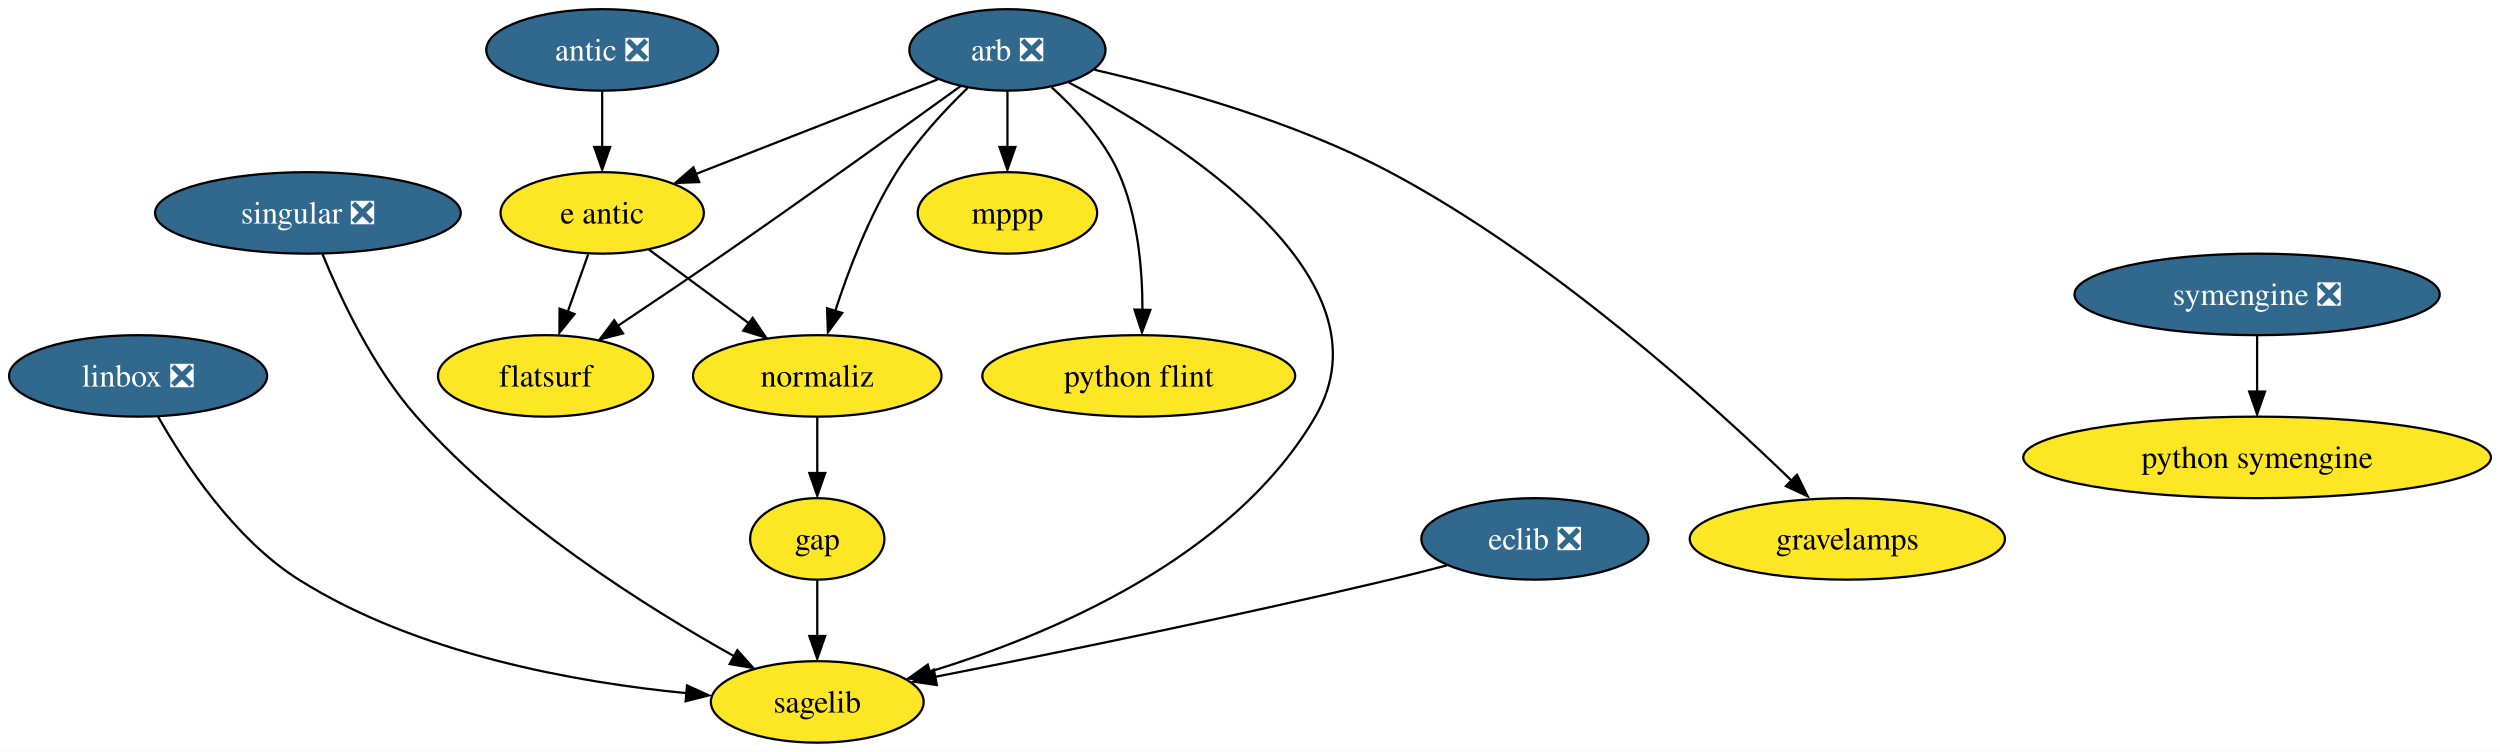
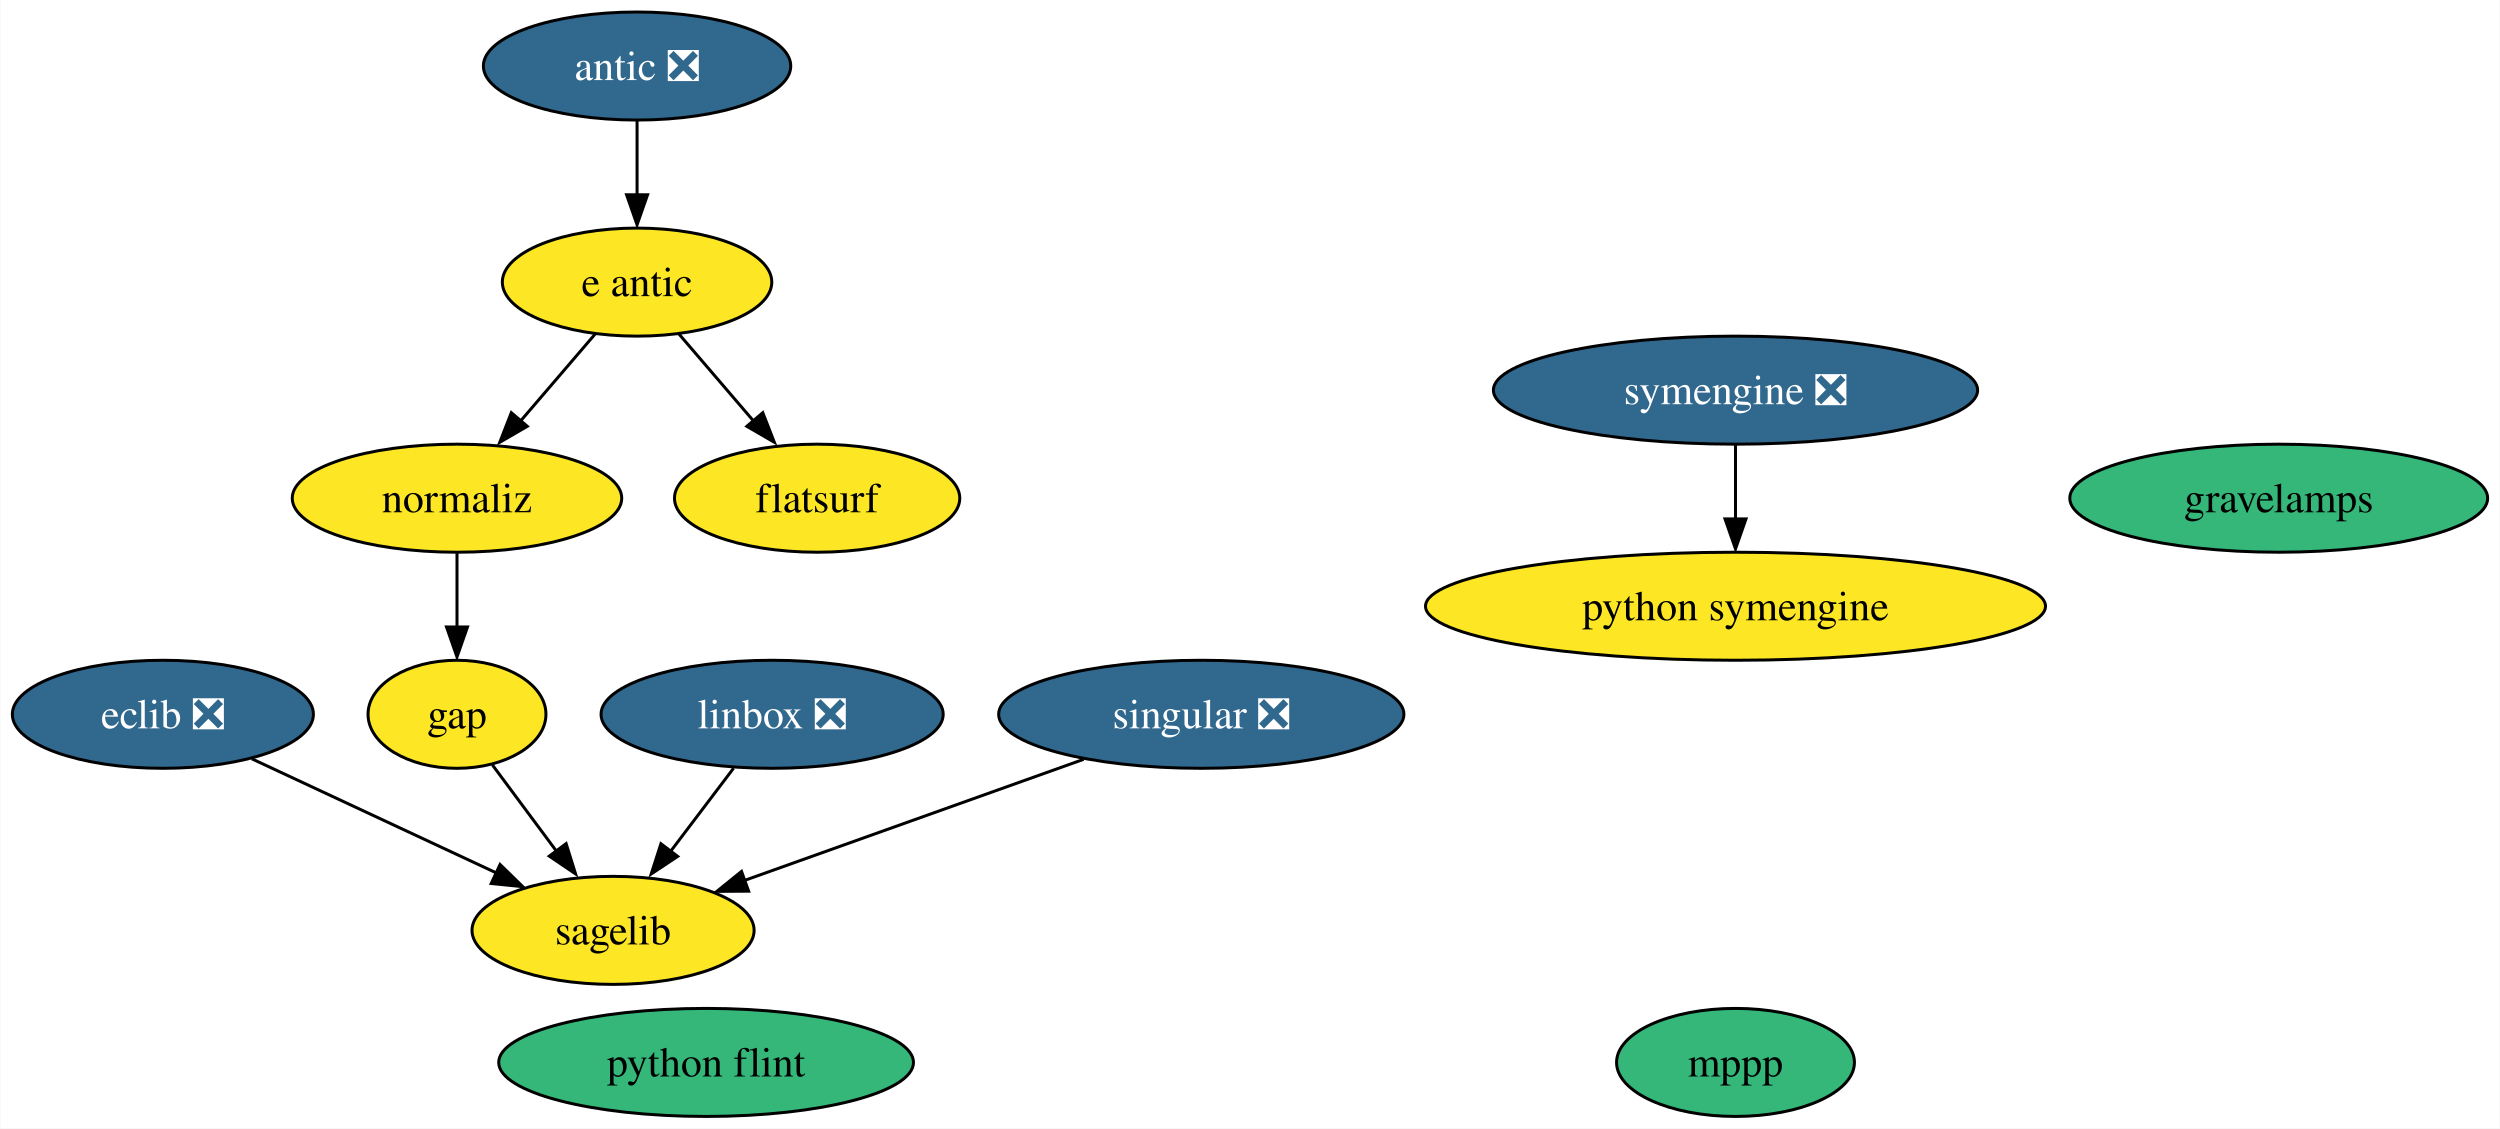
- <svg xmlns="http://www.w3.org/2000/svg" xmlns:xlink="http://www.w3.org/1999/xlink" width="1104pt" height="332pt" viewBox="0.00 0.00 1104.29 332.00">
-   <g id="graph0" class="graph" transform="scale(1 1) rotate(0) translate(4 328)">
-     <polygon fill="white" stroke="none" points="-4,4 -4,-328 1100.29,-328 1100.29,4 -4,4" />
+ <svg xmlns="http://www.w3.org/2000/svg" xmlns:xlink="http://www.w3.org/1999/xlink" width="833pt" height="376pt" viewBox="0.00 0.00 832.78 376.00">
+   <g id="graph0" class="graph" transform="scale(1 1) rotate(0) translate(4 372)">
+     <polygon fill="white" stroke="none" points="-4,4 -4,-372 828.78,-372 828.78,4 -4,4" />
    <g id="node1" class="node">
      <g id="a_node1">
-         <a xlink:href="https://github.com/conda-forge/arb-feedstock/pull/35" xlink:title="arb ❎">
-           <ellipse fill="#31688e" stroke="black" cx="441" cy="-306" rx="43.32" ry="18" />
-           <text text-anchor="middle" x="441" y="-301.32" font-family="Times,serif" font-size="14.00" fill="white">arb ❎</text>
+         <a xlink:href="https://github.com/conda-forge/eclib-feedstock/pull/42" xlink:title="eclib ❎">
+           <ellipse fill="#31688e" stroke="black" cx="50.16" cy="-134" rx="50.16" ry="18" />
+           <text text-anchor="middle" x="50.16" y="-129.32" font-family="Times,serif" font-size="14.00" fill="white">eclib ❎</text>
        </a>
      </g>
    </g>
-     <g id="node2" class="node">
-       <g id="a_node2">
-         <a xlink:href="https://github.com/conda-forge/mppp-feedstock" xlink:title="mppp">
-           <ellipse fill="#fde725" stroke="black" cx="441" cy="-234" rx="39.63" ry="18" />
-           <text text-anchor="middle" x="441" y="-229.32" font-family="Times,serif" font-size="14.00">mppp</text>
+     <g id="node6" class="node">
+       <g id="a_node6">
+         <a xlink:href="https://github.com/conda-forge/sagelib-feedstock" xlink:title="sagelib">
+           <ellipse fill="#fde725" stroke="black" cx="200.16" cy="-62" rx="47" ry="18" />
+           <text text-anchor="middle" x="200.16" y="-57.33" font-family="Times,serif" font-size="14.00">sagelib</text>
        </a>
      </g>
    </g>
    <g id="edge1" class="edge">
-       <path fill="none" stroke="black" d="M441,-287.7C441,-280.24 441,-271.32 441,-262.97" />
-       <polygon fill="black" stroke="black" points="444.5,-263.1 441,-253.1 437.5,-263.1 444.5,-263.1" />
+       <path fill="none" stroke="black" d="M79.79,-119.17C103.16,-108.27 135.93,-92.97 161.38,-81.09" />
+       <polygon fill="black" stroke="black" points="162.51,-83.96 170.09,-76.56 159.55,-77.62 162.51,-83.96" />
    </g>
-     <g id="node3" class="node">
-       <g id="a_node3">
-         <a xlink:href="https://github.com/conda-forge/sagelib-feedstock" xlink:title="sagelib">
-           <ellipse fill="#fde725" stroke="black" cx="357" cy="-18" rx="47" ry="18" />
-           <text text-anchor="middle" x="357" y="-13.32" font-family="Times,serif" font-size="14.00">sagelib</text>
+     <g id="node2" class="node">
+       <g id="a_node2">
+         <a xlink:href="https://github.com/conda-forge/gap-feedstock" xlink:title="gap">
+           <ellipse fill="#fde725" stroke="black" cx="148.16" cy="-134" rx="29.64" ry="18" />
+           <text text-anchor="middle" x="148.16" y="-129.32" font-family="Times,serif" font-size="14.00">gap</text>
        </a>
      </g>
    </g>
    <g id="edge2" class="edge">
-       <path fill="none" stroke="black" d="M468.1,-291.64C517.18,-265.55 612.51,-205.03 577,-144 540.51,-81.31 459.56,-47.48 406.69,-31.37" />
-       <polygon fill="black" stroke="black" points="407.77,-27.75 397.18,-28.29 405.79,-34.46 407.77,-27.75" />
+       <path fill="none" stroke="black" d="M159.96,-117.12C166.22,-108.68 174.08,-98.1 181.18,-88.55" />
+       <polygon fill="black" stroke="black" points="184.52,-90.91 187.68,-80.8 178.9,-86.74 184.52,-90.91" />
    </g>
-     <g id="node4" class="node">
-       <g id="a_node4">
-         <a xlink:href="https://github.com/conda-forge/python-flint-feedstock" xlink:title="python flint">
-           <ellipse fill="#fde725" stroke="black" cx="499" cy="-162" rx="69.1" ry="18" />
-           <text text-anchor="middle" x="499" y="-157.32" font-family="Times,serif" font-size="14.00">python flint</text>
+     <g id="node3" class="node">
+       <g id="a_node3">
+         <a xlink:href="https://github.com/conda-forge/linbox-feedstock/pull/28" xlink:title="linbox ❎">
+           <ellipse fill="#31688e" stroke="black" cx="253.16" cy="-134" rx="57" ry="18" />
+           <text text-anchor="middle" x="253.16" y="-129.32" font-family="Times,serif" font-size="14.00" fill="white">linbox ❎</text>
        </a>
      </g>
    </g>
    <g id="edge3" class="edge">
-       <path fill="none" stroke="black" d="M460.55,-289.47C471.15,-279.87 483.4,-266.62 490,-252 498.62,-232.86 500.65,-209.12 500.64,-190.97" />
-       <polygon fill="black" stroke="black" points="504.12,-191.14 500.4,-181.23 497.12,-191.3 504.12,-191.14" />
+       <path fill="none" stroke="black" d="M240.33,-116.05C234.08,-107.8 226.43,-97.7 219.49,-88.54" />
+       <polygon fill="black" stroke="black" points="221.69,-86.65 212.87,-80.79 216.11,-90.87 221.69,-86.65" />
+     </g>
+     <g id="node4" class="node">
+       <g id="a_node4">
+         <a xlink:href="https://github.com/conda-forge/mppp-feedstock" xlink:title="mppp">
+           <ellipse fill="#35b779" stroke="black" cx="574.16" cy="-18" rx="39.63" ry="18" />
+           <text text-anchor="middle" x="574.16" y="-13.32" font-family="Times,serif" font-size="14.00">mppp</text>
+         </a>
+       </g>
    </g>
    <g id="node5" class="node">
      <g id="a_node5">
-         <a xlink:href="https://github.com/conda-forge/e-antic-feedstock" xlink:title="e antic">
-           <ellipse fill="#fde725" stroke="black" cx="262" cy="-234" rx="44.9" ry="18" />
-           <text text-anchor="middle" x="262" y="-229.32" font-family="Times,serif" font-size="14.00">e antic</text>
+         <a xlink:href="https://github.com/conda-forge/python-symengine-feedstock" xlink:title="python symengine">
+           <ellipse fill="#fde725" stroke="black" cx="574.16" cy="-170" rx="103.29" ry="18" />
+           <text text-anchor="middle" x="574.16" y="-165.32" font-family="Times,serif" font-size="14.00">python symengine</text>
+         </a>
+       </g>
+     </g>
+     <g id="node7" class="node">
+       <g id="a_node7">
+         <a xlink:href="https://github.com/conda-forge/singular-feedstock/pull/24" xlink:title="singular ❎">
+           <ellipse fill="#31688e" stroke="black" cx="396.16" cy="-134" rx="67.52" ry="18" />
+           <text text-anchor="middle" x="396.16" y="-129.32" font-family="Times,serif" font-size="14.00" fill="white">singular ❎</text>
        </a>
      </g>
    </g>
    <g id="edge4" class="edge">
-       <path fill="none" stroke="black" d="M410.22,-292.97C380.73,-281.43 336,-263.94 303.39,-251.19" />
-       <polygon fill="black" stroke="black" points="304.85,-247.61 294.27,-247.23 302.3,-254.13 304.85,-247.61" />
+       <path fill="none" stroke="black" d="M356.96,-119C324.26,-107.32 277.7,-90.69 243.81,-78.59" />
+       <polygon fill="black" stroke="black" points="245.33,-75.06 234.73,-74.99 242.97,-81.65 245.33,-75.06" />
    </g>
-     <g id="node6" class="node">
-       <g id="a_node6">
-         <a xlink:href="https://github.com/conda-forge/normaliz-feedstock" xlink:title="normaliz">
-           <ellipse fill="#fde725" stroke="black" cx="357" cy="-162" rx="54.89" ry="18" />
-           <text text-anchor="middle" x="357" y="-157.32" font-family="Times,serif" font-size="14.00">normaliz</text>
+     <g id="node8" class="node">
+       <g id="a_node8">
+         <a xlink:href="https://github.com/conda-forge/symengine-feedstock/pull/41" xlink:title="symengine ❎">
+           <ellipse fill="#31688e" stroke="black" cx="574.16" cy="-242" rx="80.67" ry="18" />
+           <text text-anchor="middle" x="574.16" y="-237.32" font-family="Times,serif" font-size="14.00" fill="white">symengine ❎</text>
        </a>
      </g>
    </g>
    <g id="edge5" class="edge">
-       <path fill="none" stroke="black" d="M423.36,-289.15C413.16,-279.25 400.65,-265.8 392,-252 379.95,-232.81 370.8,-208.79 364.89,-190.54" />
-       <polygon fill="black" stroke="black" points="368.01,-189.8 361.7,-181.29 361.32,-191.87 368.01,-189.8" />
+       <path fill="none" stroke="black" d="M574.16,-223.7C574.16,-216.24 574.16,-207.32 574.16,-198.97" />
+       <polygon fill="black" stroke="black" points="577.66,-199.1 574.16,-189.1 570.66,-199.1 577.66,-199.1" />
    </g>
-     <g id="node7" class="node">
-       <g id="a_node7">
+     <g id="node9" class="node">
+       <g id="a_node9">
+         <a xlink:href="https://github.com/conda-forge/python-flint-feedstock" xlink:title="python flint">
+           <ellipse fill="#35b779" stroke="black" cx="231.16" cy="-18" rx="69.1" ry="18" />
+           <text text-anchor="middle" x="231.16" y="-13.32" font-family="Times,serif" font-size="14.00">python flint</text>
+         </a>
+       </g>
+     </g>
+     <g id="node10" class="node">
+       <g id="a_node10">
+         <a xlink:href="https://github.com/conda-forge/e-antic-feedstock" xlink:title="e antic">
+           <ellipse fill="#fde725" stroke="black" cx="208.16" cy="-278" rx="44.89" ry="18" />
+           <text text-anchor="middle" x="208.16" y="-273.32" font-family="Times,serif" font-size="14.00">e antic</text>
+         </a>
+       </g>
+     </g>
+     <g id="node11" class="node">
+       <g id="a_node11">
+         <a xlink:href="https://github.com/conda-forge/normaliz-feedstock" xlink:title="normaliz">
+           <ellipse fill="#fde725" stroke="black" cx="148.16" cy="-206" rx="54.89" ry="18" />
+           <text text-anchor="middle" x="148.16" y="-201.32" font-family="Times,serif" font-size="14.00">normaliz</text>
+         </a>
+       </g>
+     </g>
+     <g id="edge7" class="edge">
+       <path fill="none" stroke="black" d="M194.24,-260.76C186.85,-252.14 177.61,-241.36 169.35,-231.73" />
+       <polygon fill="black" stroke="black" points="171.58,-229.95 162.41,-224.63 166.26,-234.5 171.58,-229.95" />
+     </g>
+     <g id="node13" class="node">
+       <g id="a_node13">
        <a xlink:href="https://github.com/conda-forge/flatsurf-feedstock" xlink:title="flatsurf">
-           <ellipse fill="#fde725" stroke="black" cx="237" cy="-162" rx="47.53" ry="18" />
-           <text text-anchor="middle" x="237" y="-157.32" font-family="Times,serif" font-size="14.00">flatsurf</text>
+           <ellipse fill="#fde725" stroke="black" cx="268.16" cy="-206" rx="47.53" ry="18" />
+           <text text-anchor="middle" x="268.16" y="-201.32" font-family="Times,serif" font-size="14.00">flatsurf</text>
        </a>
      </g>
    </g>
    <g id="edge6" class="edge">
-       <path fill="none" stroke="black" d="M420.33,-290.02C395.64,-272.19 353.03,-241.6 316,-216 300.62,-205.37 283.39,-193.78 268.96,-184.15" />
-       <polygon fill="black" stroke="black" points="271.19,-180.77 260.93,-178.14 267.31,-186.59 271.19,-180.77" />
+       <path fill="none" stroke="black" d="M222.07,-260.76C229.46,-252.14 238.7,-241.36 246.96,-231.73" />
+       <polygon fill="black" stroke="black" points="250.05,-234.5 253.9,-224.63 244.73,-229.95 250.05,-234.5" />
    </g>
-     <g id="node8" class="node">
-       <g id="a_node8">
-         <a xlink:href="https://github.com/conda-forge/gravelamps-feedstock" xlink:title="gravelamps">
-           <ellipse fill="#fde725" stroke="black" cx="812" cy="-90" rx="69.62" ry="18" />
-           <text text-anchor="middle" x="812" y="-85.33" font-family="Times,serif" font-size="14.00">gravelamps</text>
+     <g id="edge8" class="edge">
+       <path fill="none" stroke="black" d="M148.16,-187.7C148.16,-180.24 148.16,-171.32 148.16,-162.97" />
+       <polygon fill="black" stroke="black" points="151.66,-163.1 148.16,-153.1 144.66,-163.1 151.66,-163.1" />
+     </g>
+     <g id="node12" class="node">
+       <g id="a_node12">
+         <a xlink:href="https://github.com/conda-forge/antic-feedstock/pull/12" xlink:title="antic ❎">
+           <ellipse fill="#31688e" stroke="black" cx="208.16" cy="-350" rx="51.21" ry="18" />
+           <text text-anchor="middle" x="208.16" y="-345.32" font-family="Times,serif" font-size="14.00" fill="white">antic ❎</text>
        </a>
      </g>
    </g>
-     <g id="edge7" class="edge">
-       <path fill="none" stroke="black" d="M479.5,-297.2C514.83,-289.08 567.91,-274.36 610,-252 681.24,-214.15 752.1,-149.99 787.94,-115.19" />
-       <polygon fill="black" stroke="black" points="789.77,-118.32 794.46,-108.82 784.87,-113.32 789.77,-118.32" />
+     <g id="edge9" class="edge">
+       <path fill="none" stroke="black" d="M208.16,-331.7C208.16,-324.24 208.16,-315.32 208.16,-306.97" />
+       <polygon fill="black" stroke="black" points="211.66,-307.1 208.16,-297.1 204.66,-307.1 211.66,-307.1" />
    </g>
-     <g id="edge8" class="edge">
-       <path fill="none" stroke="black" d="M282.61,-217.81C295.53,-208.29 312.42,-195.85 326.83,-185.22" />
-       <polygon fill="black" stroke="black" points="328.46,-187.64 334.43,-178.89 324.31,-182 328.46,-187.64" />
-     </g>
-     <g id="edge9" class="edge">
-       <path fill="none" stroke="black" d="M255.82,-215.7C253.09,-208.07 249.82,-198.92 246.78,-190.4" />
-       <polygon fill="black" stroke="black" points="249.76,-189.34 243.1,-181.1 243.17,-191.7 249.76,-189.34" />
-     </g>
-     <g id="node9" class="node">
-       <g id="a_node9">
-         <a xlink:href="https://github.com/conda-forge/gap-feedstock" xlink:title="gap">
-           <ellipse fill="#fde725" stroke="black" cx="357" cy="-90" rx="29.64" ry="18" />
-           <text text-anchor="middle" x="357" y="-85.33" font-family="Times,serif" font-size="14.00">gap</text>
+     <g id="node14" class="node">
+       <g id="a_node14">
+         <a xlink:href="https://github.com/conda-forge/gravelamps-feedstock" xlink:title="gravelamps">
+           <ellipse fill="#35b779" stroke="black" cx="755.16" cy="-206" rx="69.62" ry="18" />
+           <text text-anchor="middle" x="755.16" y="-201.32" font-family="Times,serif" font-size="14.00">gravelamps</text>
        </a>
      </g>
    </g>
-     <g id="edge10" class="edge">
-       <path fill="none" stroke="black" d="M357,-143.7C357,-136.24 357,-127.32 357,-118.97" />
-       <polygon fill="black" stroke="black" points="360.5,-119.1 357,-109.1 353.5,-119.1 360.5,-119.1" />
-     </g>
-     <g id="edge12" class="edge">
-       <path fill="none" stroke="black" d="M357,-71.7C357,-64.24 357,-55.32 357,-46.97" />
-       <polygon fill="black" stroke="black" points="360.5,-47.1 357,-37.1 353.5,-47.1 360.5,-47.1" />
-     </g>
-     <g id="node10" class="node">
-       <g id="a_node10">
-         <a xlink:href="https://github.com/conda-forge/eclib-feedstock/pull/42" xlink:title="eclib ❎">
-           <ellipse fill="#31688e" stroke="black" cx="674" cy="-90" rx="50.16" ry="18" />
-           <text text-anchor="middle" x="674" y="-85.33" font-family="Times,serif" font-size="14.00" fill="white">eclib ❎</text>
-         </a>
-       </g>
-     </g>
-     <g id="edge11" class="edge">
-       <path fill="none" stroke="black" d="M635.16,-78.33C626.87,-76.15 618.16,-73.94 610,-72 540.7,-55.55 460.08,-39.13 408.82,-29.02" />
-       <polygon fill="black" stroke="black" points="409.82,-25.45 399.34,-26.96 408.47,-32.32 409.82,-25.45" />
-     </g>
-     <g id="node11" class="node">
-       <g id="a_node11">
-         <a xlink:href="https://github.com/conda-forge/linbox-feedstock/pull/28" xlink:title="linbox ❎">
-           <ellipse fill="#31688e" stroke="black" cx="57" cy="-162" rx="57" ry="18" />
-           <text text-anchor="middle" x="57" y="-157.32" font-family="Times,serif" font-size="14.00" fill="white">linbox ❎</text>
-         </a>
-       </g>
-     </g>
-     <g id="edge13" class="edge">
-       <path fill="none" stroke="black" d="M65.82,-144.04C77.33,-123.68 99.4,-90.02 128,-72 180.15,-39.13 250.5,-26.59 299.4,-21.84" />
-       <polygon fill="black" stroke="black" points="299.46,-25.26 309.12,-20.89 298.85,-18.29 299.46,-25.26" />
-     </g>
-     <g id="node12" class="node">
-       <g id="a_node12">
-         <a xlink:href="https://github.com/conda-forge/python-symengine-feedstock" xlink:title="python symengine">
-           <ellipse fill="#fde725" stroke="black" cx="993" cy="-126" rx="103.29" ry="18" />
-           <text text-anchor="middle" x="993" y="-121.33" font-family="Times,serif" font-size="14.00">python symengine</text>
-         </a>
-       </g>
-     </g>
-     <g id="node13" class="node">
-       <g id="a_node13">
-         <a xlink:href="https://github.com/conda-forge/singular-feedstock/pull/24" xlink:title="singular ❎">
-           <ellipse fill="#31688e" stroke="black" cx="132" cy="-234" rx="67.52" ry="18" />
-           <text text-anchor="middle" x="132" y="-229.32" font-family="Times,serif" font-size="14.00" fill="white">singular ❎</text>
-         </a>
-       </g>
-     </g>
-     <g id="edge14" class="edge">
-       <path fill="none" stroke="black" d="M138.45,-215.82C146.22,-196.76 160.66,-165.81 180,-144 220.83,-97.93 281.78,-59.69 320.44,-38.09" />
-       <polygon fill="black" stroke="black" points="321.69,-40.84 328.77,-32.96 318.32,-34.71 321.69,-40.84" />
-     </g>
-     <g id="node14" class="node">
-       <g id="a_node14">
-         <a xlink:href="https://github.com/conda-forge/symengine-feedstock/pull/41" xlink:title="symengine ❎">
-           <ellipse fill="#31688e" stroke="black" cx="993" cy="-198" rx="80.67" ry="18" />
-           <text text-anchor="middle" x="993" y="-193.32" font-family="Times,serif" font-size="14.00" fill="white">symengine ❎</text>
-         </a>
-       </g>
-     </g>
-     <g id="edge15" class="edge">
-       <path fill="none" stroke="black" d="M993,-179.7C993,-172.24 993,-163.32 993,-154.97" />
-       <polygon fill="black" stroke="black" points="996.5,-155.1 993,-145.1 989.5,-155.1 996.5,-155.1" />
-     </g>
-     <g id="node15" class="node">
-       <g id="a_node15">
-         <a xlink:href="https://github.com/conda-forge/antic-feedstock/pull/12" xlink:title="antic ❎">
-           <ellipse fill="#31688e" stroke="black" cx="262" cy="-306" rx="51.21" ry="18" />
-           <text text-anchor="middle" x="262" y="-301.32" font-family="Times,serif" font-size="14.00" fill="white">antic ❎</text>
-         </a>
-       </g>
-     </g>
-     <g id="edge16" class="edge">
-       <path fill="none" stroke="black" d="M262,-287.7C262,-280.24 262,-271.32 262,-262.97" />
-       <polygon fill="black" stroke="black" points="265.5,-263.1 262,-253.1 258.5,-263.1 265.5,-263.1" />
-     </g>
  </g>
</svg>
